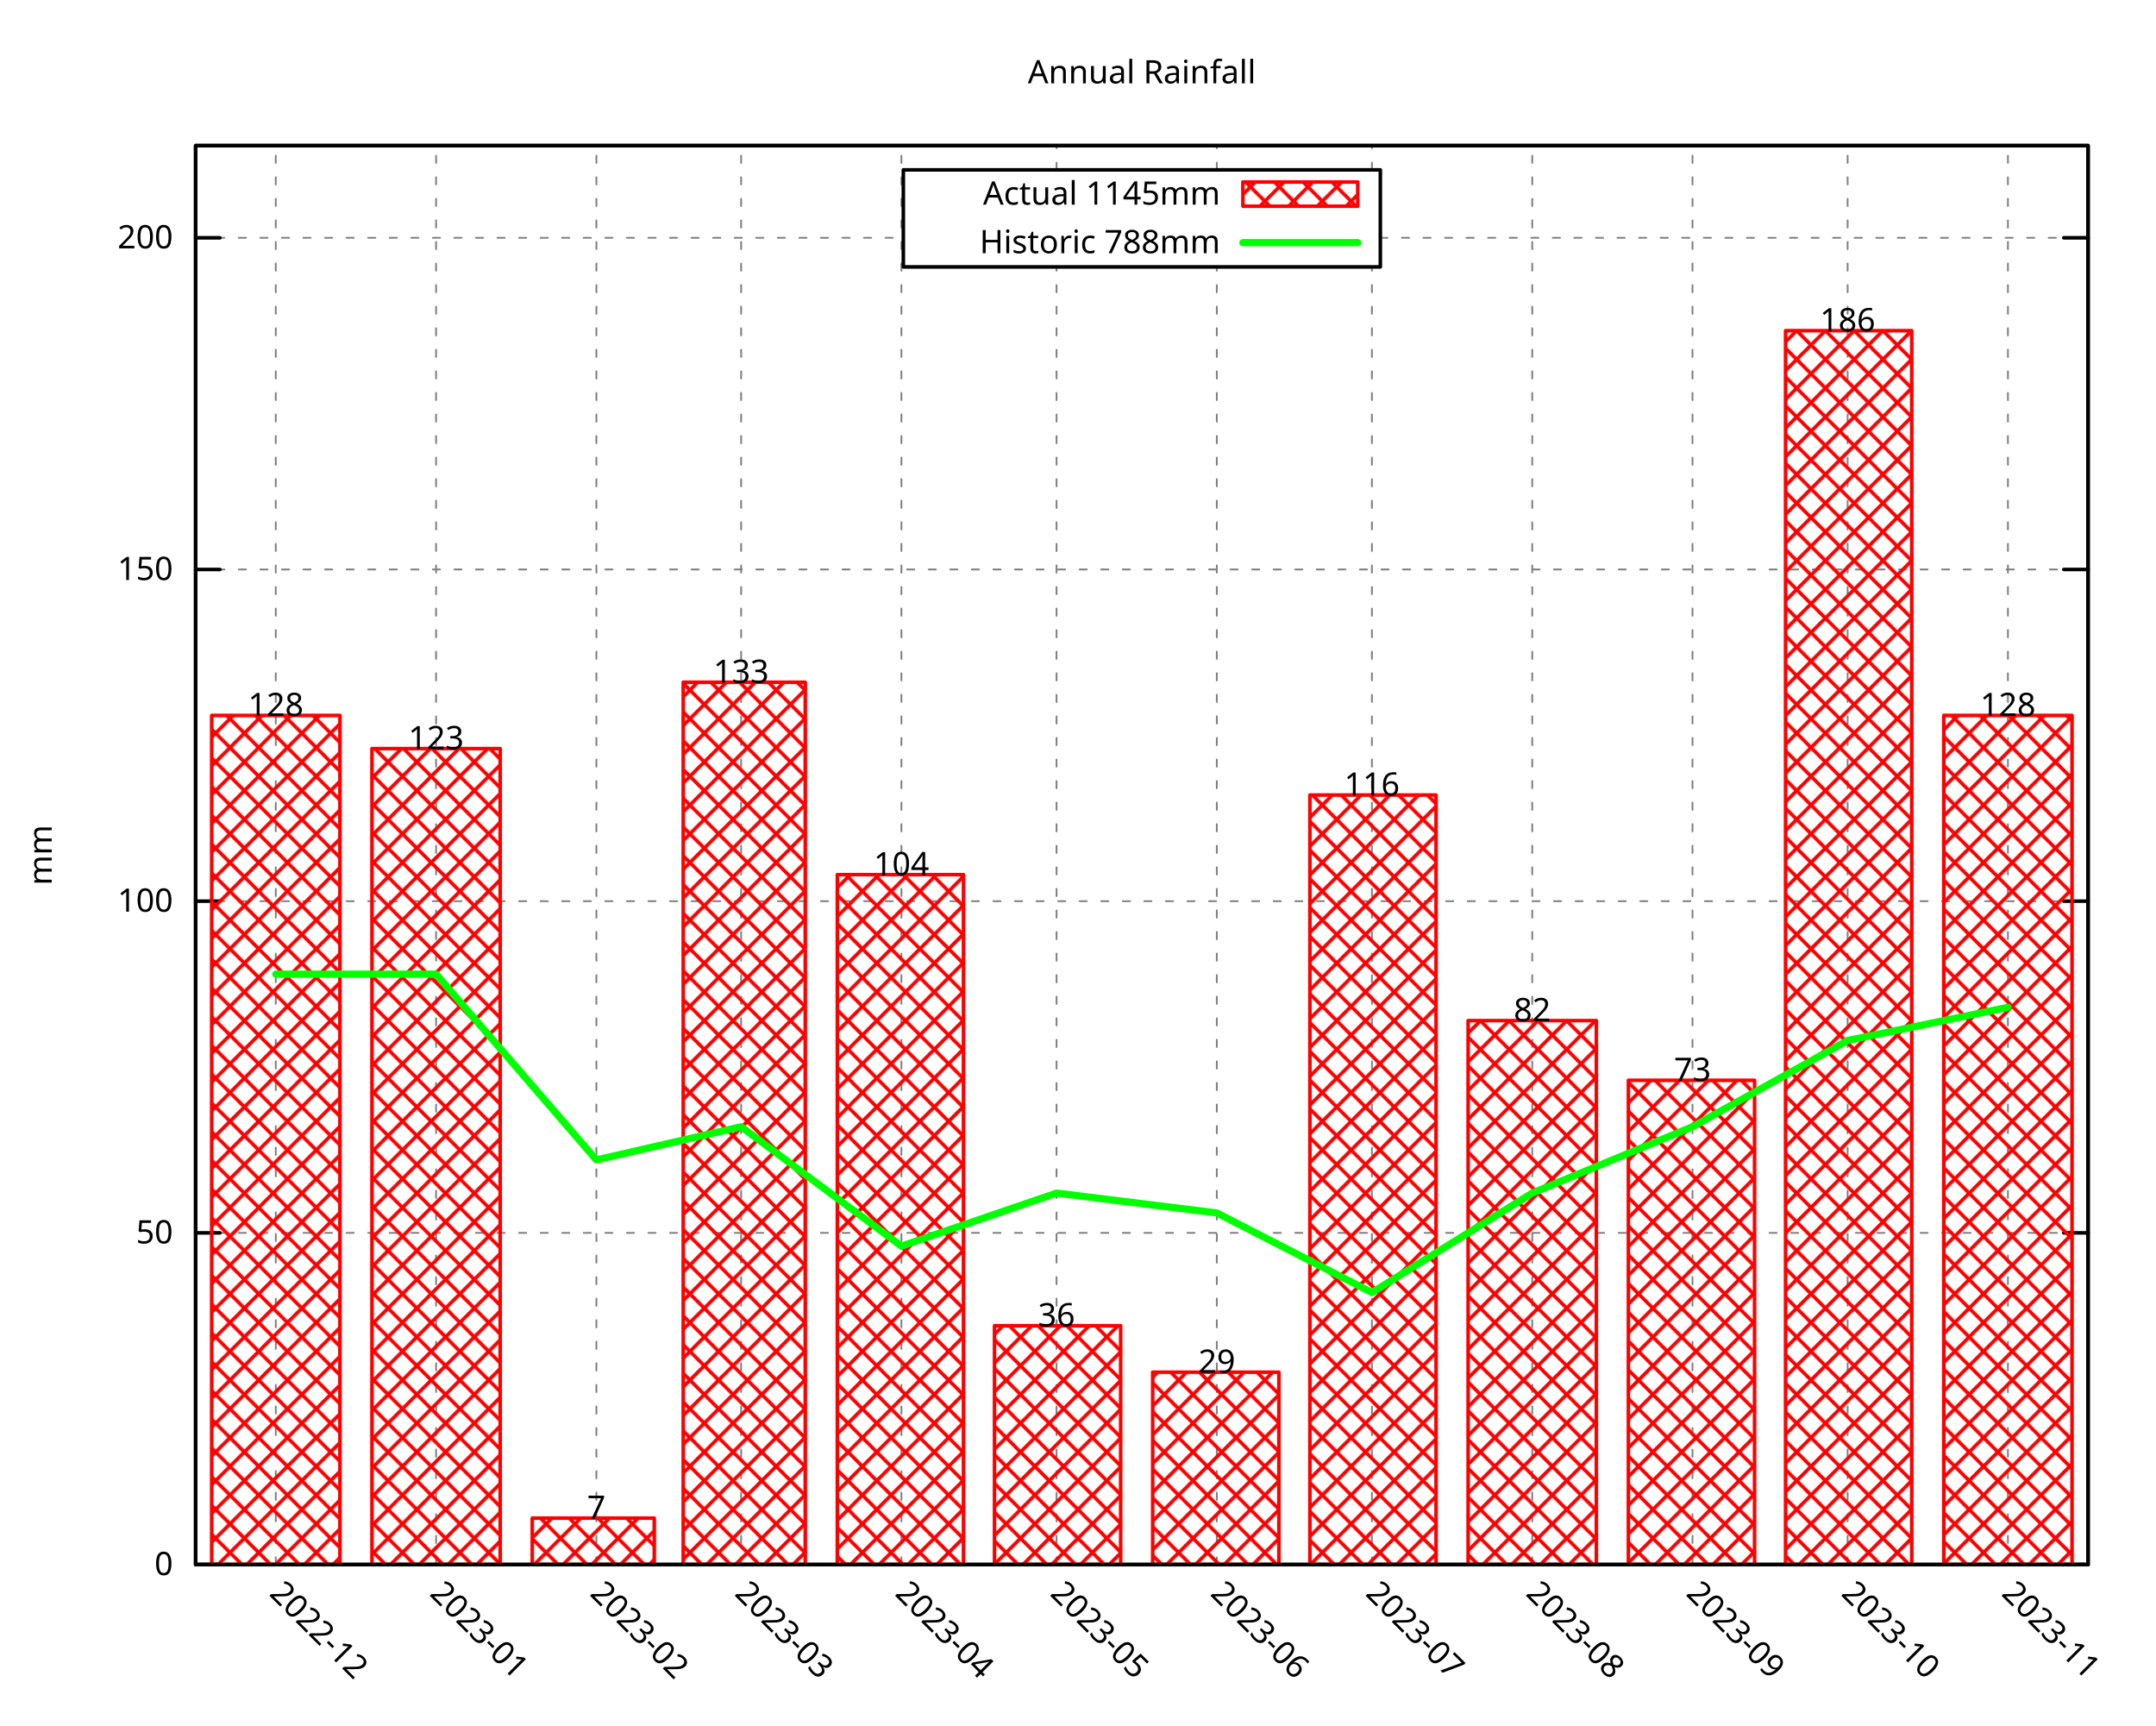
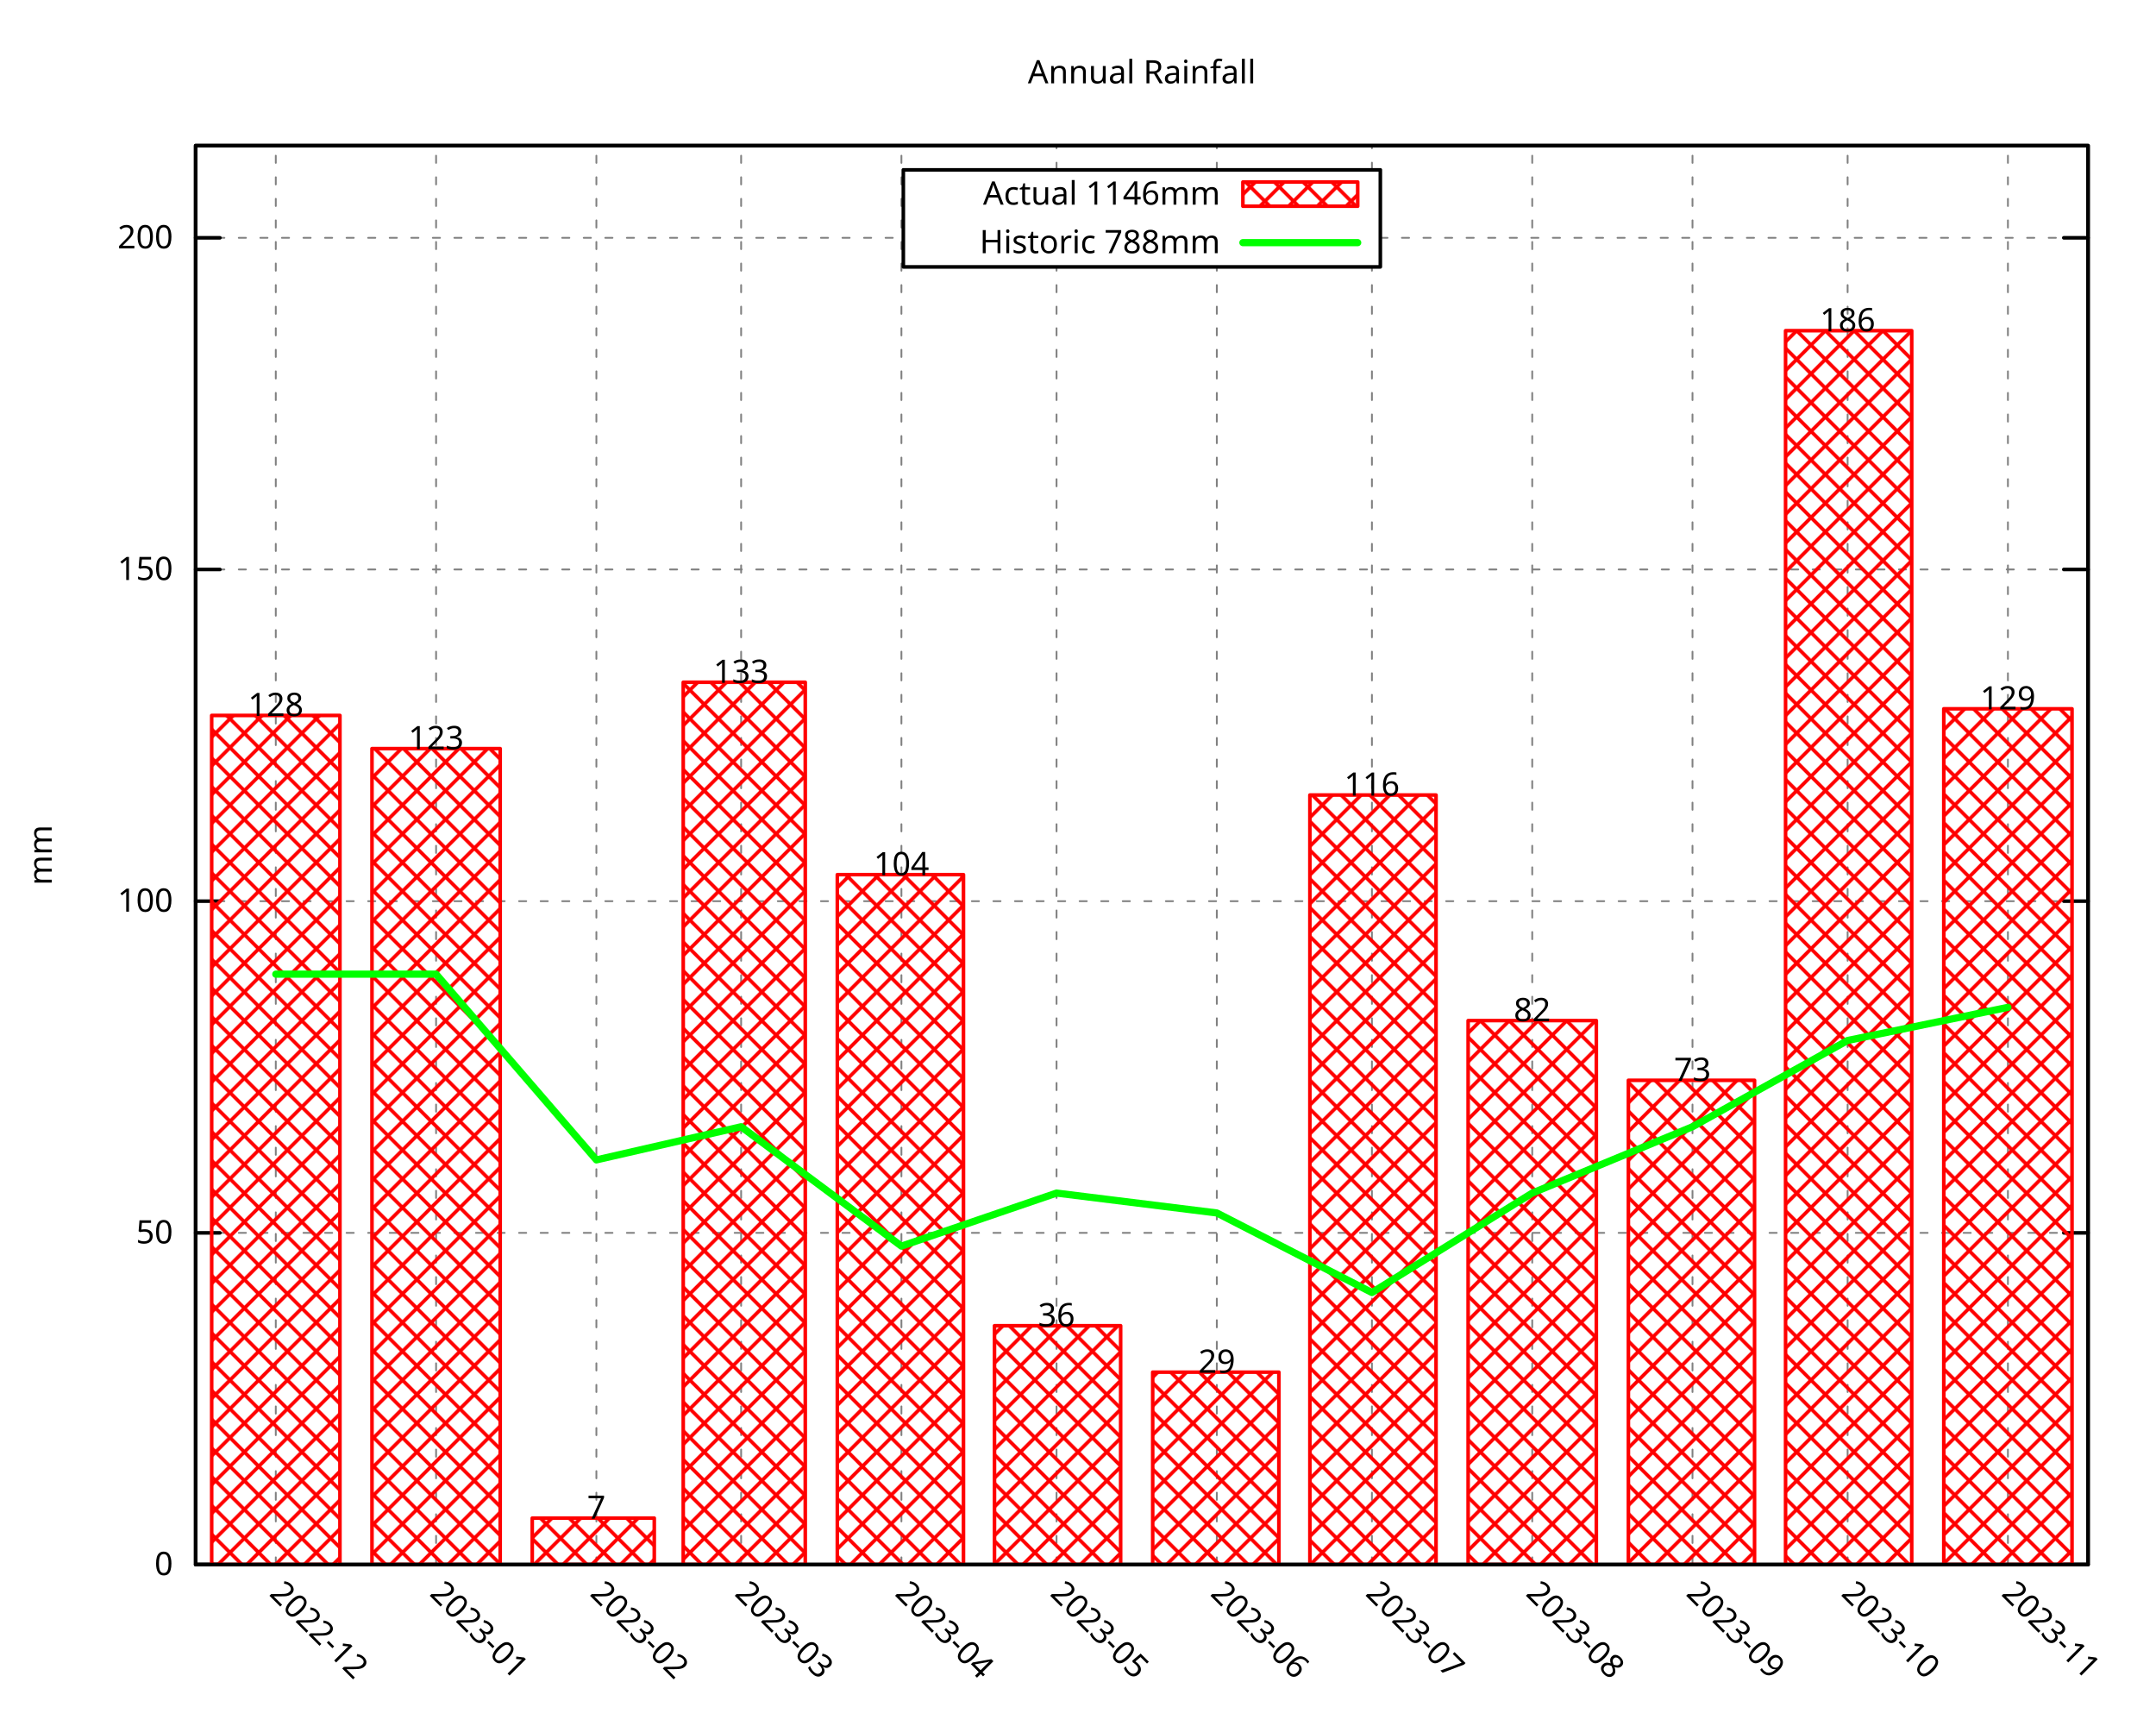
<svg xmlns="http://www.w3.org/2000/svg" xmlns:xlink="http://www.w3.org/1999/xlink" width="600" height="480" viewBox="0 0 600 480">
  <g id="gnuplot_canvas">
    <rect x="0" y="0" width="600" height="480" fill="none" />
    <defs>
      <circle id="gpDot" r="0.5" stroke-width="0.5" stroke="currentColor" />
      <path id="gpPt0" stroke-width="0.296" stroke="currentColor" d="M-1,0 h2 M0,-1 v2" />
      <path id="gpPt1" stroke-width="0.296" stroke="currentColor" d="M-1,-1 L1,1 M1,-1 L-1,1" />
      <path id="gpPt2" stroke-width="0.296" stroke="currentColor" d="M-1,0 L1,0 M0,-1 L0,1 M-1,-1 L1,1 M-1,1 L1,-1" />
      <rect id="gpPt3" stroke-width="0.296" stroke="currentColor" x="-1" y="-1" width="2" height="2" />
      <rect id="gpPt4" stroke-width="0.296" stroke="currentColor" fill="currentColor" x="-1" y="-1" width="2" height="2" />
      <circle id="gpPt5" stroke-width="0.296" stroke="currentColor" cx="0" cy="0" r="1" />
      <use xlink:href="#gpPt5" id="gpPt6" fill="currentColor" stroke="none" />
      <path id="gpPt7" stroke-width="0.296" stroke="currentColor" d="M0,-1.33 L-1.33,0.67 L1.33,0.67 z" />
      <use xlink:href="#gpPt7" id="gpPt8" fill="currentColor" stroke="none" />
      <use xlink:href="#gpPt7" id="gpPt9" stroke="currentColor" transform="rotate(180)" />
      <use xlink:href="#gpPt9" id="gpPt10" fill="currentColor" stroke="none" />
      <use xlink:href="#gpPt3" id="gpPt11" stroke="currentColor" transform="rotate(45)" />
      <use xlink:href="#gpPt11" id="gpPt12" fill="currentColor" stroke="none" />
      <path id="gpPt13" stroke-width="0.296" stroke="currentColor" d="M0,1.330 L1.265,0.411 L0.782,-1.067 L-0.782,-1.076 L-1.265,0.411 z" />
      <use xlink:href="#gpPt13" id="gpPt14" fill="currentColor" stroke="none" />
      <filter id="textbox" filterUnits="objectBoundingBox" x="0" y="0" height="1" width="1">
        <feFlood flood-color="white" flood-opacity="1" result="bgnd" />
        <feComposite in="SourceGraphic" in2="bgnd" operator="atop" />
      </filter>
      <filter id="greybox" filterUnits="objectBoundingBox" x="0" y="0" height="1" width="1">
        <feFlood flood-color="lightgrey" flood-opacity="1" result="grey" />
        <feComposite in="SourceGraphic" in2="grey" operator="atop" />
      </filter>
    </defs>
    <g fill="none" color="white" stroke="currentColor" stroke-width="1.00" stroke-linecap="round" stroke-linejoin="round">
</g>
    <g fill="none" color="black" stroke="currentColor" stroke-width="1.00" stroke-linecap="round" stroke-linejoin="round">
</g>
    <g fill="none" color="black" stroke="black" stroke-width="0.50" stroke-linecap="round" stroke-linejoin="round">
</g>
    <g fill="none" color="gray" stroke="currentColor" stroke-width="0.50" stroke-linecap="round" stroke-linejoin="round">
      <path stroke="gray" stroke-dasharray="2,4" class="gridline" d="M54.45,435.32 L581.09,435.32  " />
    </g>
    <g fill="none" color="gray" stroke="gray" stroke-width="1.00" stroke-linecap="round" stroke-linejoin="round">
</g>
    <g fill="none" color="black" stroke="currentColor" stroke-width="1.00" stroke-linecap="round" stroke-linejoin="round">
      <path stroke="black" d="M54.45,435.32 L61.20,435.32 M581.09,435.32 L574.34,435.32  " />
      <g transform="translate(48.15,438.25)" stroke="none" fill="black" font-family="Droid Sans" font-size="9.00" text-anchor="end">
        <text>
          <tspan font-family="Droid Sans"> 0</tspan>
        </text>
      </g>
    </g>
    <g fill="none" color="black" stroke="currentColor" stroke-width="1.00" stroke-linecap="round" stroke-linejoin="round">
</g>
    <g fill="none" color="black" stroke="black" stroke-width="0.50" stroke-linecap="round" stroke-linejoin="round">
</g>
    <g fill="none" color="gray" stroke="currentColor" stroke-width="0.50" stroke-linecap="round" stroke-linejoin="round">
      <path stroke="gray" stroke-dasharray="2,4" class="gridline" d="M54.45,343.03 L581.09,343.03  " />
    </g>
    <g fill="none" color="gray" stroke="gray" stroke-width="1.00" stroke-linecap="round" stroke-linejoin="round">
</g>
    <g fill="none" color="black" stroke="currentColor" stroke-width="1.00" stroke-linecap="round" stroke-linejoin="round">
      <path stroke="black" d="M54.45,343.03 L61.20,343.03 M581.09,343.03 L574.34,343.03  " />
      <g transform="translate(48.15,345.96)" stroke="none" fill="black" font-family="Droid Sans" font-size="9.00" text-anchor="end">
        <text>
          <tspan font-family="Droid Sans"> 50</tspan>
        </text>
      </g>
    </g>
    <g fill="none" color="black" stroke="currentColor" stroke-width="1.00" stroke-linecap="round" stroke-linejoin="round">
</g>
    <g fill="none" color="black" stroke="black" stroke-width="0.50" stroke-linecap="round" stroke-linejoin="round">
</g>
    <g fill="none" color="gray" stroke="currentColor" stroke-width="0.50" stroke-linecap="round" stroke-linejoin="round">
      <path stroke="gray" stroke-dasharray="2,4" class="gridline" d="M54.45,250.74 L581.09,250.74  " />
    </g>
    <g fill="none" color="gray" stroke="gray" stroke-width="1.00" stroke-linecap="round" stroke-linejoin="round">
</g>
    <g fill="none" color="black" stroke="currentColor" stroke-width="1.00" stroke-linecap="round" stroke-linejoin="round">
      <path stroke="black" d="M54.45,250.74 L61.20,250.74 M581.09,250.74 L574.34,250.74  " />
      <g transform="translate(48.15,253.67)" stroke="none" fill="black" font-family="Droid Sans" font-size="9.00" text-anchor="end">
        <text>
          <tspan font-family="Droid Sans"> 100</tspan>
        </text>
      </g>
    </g>
    <g fill="none" color="black" stroke="currentColor" stroke-width="1.00" stroke-linecap="round" stroke-linejoin="round">
</g>
    <g fill="none" color="black" stroke="black" stroke-width="0.50" stroke-linecap="round" stroke-linejoin="round">
</g>
    <g fill="none" color="gray" stroke="currentColor" stroke-width="0.50" stroke-linecap="round" stroke-linejoin="round">
      <path stroke="gray" stroke-dasharray="2,4" class="gridline" d="M54.45,158.45 L581.09,158.45  " />
    </g>
    <g fill="none" color="gray" stroke="gray" stroke-width="1.00" stroke-linecap="round" stroke-linejoin="round">
</g>
    <g fill="none" color="black" stroke="currentColor" stroke-width="1.00" stroke-linecap="round" stroke-linejoin="round">
      <path stroke="black" d="M54.45,158.45 L61.20,158.45 M581.09,158.45 L574.34,158.45  " />
      <g transform="translate(48.15,161.38)" stroke="none" fill="black" font-family="Droid Sans" font-size="9.00" text-anchor="end">
        <text>
          <tspan font-family="Droid Sans"> 150</tspan>
        </text>
      </g>
    </g>
    <g fill="none" color="black" stroke="currentColor" stroke-width="1.00" stroke-linecap="round" stroke-linejoin="round">
</g>
    <g fill="none" color="black" stroke="black" stroke-width="0.50" stroke-linecap="round" stroke-linejoin="round">
</g>
    <g fill="none" color="gray" stroke="currentColor" stroke-width="0.50" stroke-linecap="round" stroke-linejoin="round">
      <path stroke="gray" stroke-dasharray="2,4" class="gridline" d="M54.45,66.17 L251.39,66.17 M384.14,66.17 L581.09,66.17  " />
    </g>
    <g fill="none" color="gray" stroke="gray" stroke-width="1.00" stroke-linecap="round" stroke-linejoin="round">
</g>
    <g fill="none" color="black" stroke="currentColor" stroke-width="1.00" stroke-linecap="round" stroke-linejoin="round">
      <path stroke="black" d="M54.45,66.17 L61.20,66.17 M581.09,66.17 L574.34,66.17  " />
      <g transform="translate(48.15,69.10)" stroke="none" fill="black" font-family="Droid Sans" font-size="9.00" text-anchor="end">
        <text>
          <tspan font-family="Droid Sans"> 200</tspan>
        </text>
      </g>
    </g>
    <g fill="none" color="black" stroke="currentColor" stroke-width="1.00" stroke-linecap="round" stroke-linejoin="round">
</g>
    <g fill="none" color="black" stroke="black" stroke-width="0.50" stroke-linecap="round" stroke-linejoin="round">
</g>
    <g fill="none" color="gray" stroke="currentColor" stroke-width="0.50" stroke-linecap="round" stroke-linejoin="round">
      <path stroke="gray" stroke-dasharray="2,4" class="gridline" d="M76.75,435.32 L76.75,40.51  " />
    </g>
    <g fill="none" color="gray" stroke="gray" stroke-width="1.00" stroke-linecap="round" stroke-linejoin="round">
</g>
    <g fill="none" color="black" stroke="currentColor" stroke-width="1.00" stroke-linecap="round" stroke-linejoin="round">
      <path stroke="black" d="M76.75,435.32 M76.75,40.51  " />
      <g transform="translate(74.68,443.69) rotate(45)" stroke="none" fill="black" font-family="Droid Sans" font-size="9.00" text-anchor="start">
        <text>
          <tspan font-family="Droid Sans">2022-12</tspan>
        </text>
      </g>
    </g>
    <g fill="none" color="black" stroke="currentColor" stroke-width="1.00" stroke-linecap="round" stroke-linejoin="round">
</g>
    <g fill="none" color="black" stroke="black" stroke-width="0.50" stroke-linecap="round" stroke-linejoin="round">
</g>
    <g fill="none" color="gray" stroke="currentColor" stroke-width="0.50" stroke-linecap="round" stroke-linejoin="round">
      <path stroke="gray" stroke-dasharray="2,4" class="gridline" d="M121.36,435.32 L121.36,40.51  " />
    </g>
    <g fill="none" color="gray" stroke="gray" stroke-width="1.00" stroke-linecap="round" stroke-linejoin="round">
</g>
    <g fill="none" color="black" stroke="currentColor" stroke-width="1.00" stroke-linecap="round" stroke-linejoin="round">
      <path stroke="black" d="M121.36,435.32 M121.36,40.51  " />
      <g transform="translate(119.29,443.69) rotate(45)" stroke="none" fill="black" font-family="Droid Sans" font-size="9.00" text-anchor="start">
        <text>
          <tspan font-family="Droid Sans">2023-01</tspan>
        </text>
      </g>
    </g>
    <g fill="none" color="black" stroke="currentColor" stroke-width="1.00" stroke-linecap="round" stroke-linejoin="round">
</g>
    <g fill="none" color="black" stroke="black" stroke-width="0.50" stroke-linecap="round" stroke-linejoin="round">
</g>
    <g fill="none" color="gray" stroke="currentColor" stroke-width="0.50" stroke-linecap="round" stroke-linejoin="round">
      <path stroke="gray" stroke-dasharray="2,4" class="gridline" d="M165.97,435.32 L165.97,40.51  " />
    </g>
    <g fill="none" color="gray" stroke="gray" stroke-width="1.00" stroke-linecap="round" stroke-linejoin="round">
</g>
    <g fill="none" color="black" stroke="currentColor" stroke-width="1.00" stroke-linecap="round" stroke-linejoin="round">
      <path stroke="black" d="M165.97,435.32 M165.97,40.51  " />
      <g transform="translate(163.90,443.69) rotate(45)" stroke="none" fill="black" font-family="Droid Sans" font-size="9.00" text-anchor="start">
        <text>
          <tspan font-family="Droid Sans">2023-02</tspan>
        </text>
      </g>
    </g>
    <g fill="none" color="black" stroke="currentColor" stroke-width="1.00" stroke-linecap="round" stroke-linejoin="round">
</g>
    <g fill="none" color="black" stroke="black" stroke-width="0.50" stroke-linecap="round" stroke-linejoin="round">
</g>
    <g fill="none" color="gray" stroke="currentColor" stroke-width="0.50" stroke-linecap="round" stroke-linejoin="round">
      <path stroke="gray" stroke-dasharray="2,4" class="gridline" d="M206.25,435.32 L206.25,40.51  " />
    </g>
    <g fill="none" color="gray" stroke="gray" stroke-width="1.00" stroke-linecap="round" stroke-linejoin="round">
</g>
    <g fill="none" color="black" stroke="currentColor" stroke-width="1.00" stroke-linecap="round" stroke-linejoin="round">
      <path stroke="black" d="M206.25,435.32 M206.25,40.51  " />
      <g transform="translate(204.18,443.69) rotate(45)" stroke="none" fill="black" font-family="Droid Sans" font-size="9.00" text-anchor="start">
        <text>
          <tspan font-family="Droid Sans">2023-03</tspan>
        </text>
      </g>
    </g>
    <g fill="none" color="black" stroke="currentColor" stroke-width="1.00" stroke-linecap="round" stroke-linejoin="round">
</g>
    <g fill="none" color="black" stroke="black" stroke-width="0.50" stroke-linecap="round" stroke-linejoin="round">
</g>
    <g fill="none" color="gray" stroke="currentColor" stroke-width="0.50" stroke-linecap="round" stroke-linejoin="round">
      <path stroke="gray" stroke-dasharray="2,4" class="gridline" d="M250.86,435.32 L250.86,40.51  " />
    </g>
    <g fill="none" color="gray" stroke="gray" stroke-width="1.00" stroke-linecap="round" stroke-linejoin="round">
</g>
    <g fill="none" color="black" stroke="currentColor" stroke-width="1.00" stroke-linecap="round" stroke-linejoin="round">
      <path stroke="black" d="M250.86,435.32 M250.86,40.51  " />
      <g transform="translate(248.79,443.69) rotate(45)" stroke="none" fill="black" font-family="Droid Sans" font-size="9.00" text-anchor="start">
        <text>
          <tspan font-family="Droid Sans">2023-04</tspan>
        </text>
      </g>
    </g>
    <g fill="none" color="black" stroke="currentColor" stroke-width="1.00" stroke-linecap="round" stroke-linejoin="round">
</g>
    <g fill="none" color="black" stroke="black" stroke-width="0.50" stroke-linecap="round" stroke-linejoin="round">
</g>
    <g fill="none" color="gray" stroke="currentColor" stroke-width="0.50" stroke-linecap="round" stroke-linejoin="round">
      <path stroke="gray" stroke-dasharray="2,4" class="gridline" d="M294.03,435.32 L294.03,74.26 M294.03,47.26 L294.03,40.51  " />
    </g>
    <g fill="none" color="gray" stroke="gray" stroke-width="1.00" stroke-linecap="round" stroke-linejoin="round">
</g>
    <g fill="none" color="black" stroke="currentColor" stroke-width="1.00" stroke-linecap="round" stroke-linejoin="round">
      <path stroke="black" d="M294.03,435.32 M294.03,40.51  " />
      <g transform="translate(291.96,443.69) rotate(45)" stroke="none" fill="black" font-family="Droid Sans" font-size="9.00" text-anchor="start">
        <text>
          <tspan font-family="Droid Sans">2023-05</tspan>
        </text>
      </g>
    </g>
    <g fill="none" color="black" stroke="currentColor" stroke-width="1.00" stroke-linecap="round" stroke-linejoin="round">
</g>
    <g fill="none" color="black" stroke="black" stroke-width="0.50" stroke-linecap="round" stroke-linejoin="round">
</g>
    <g fill="none" color="gray" stroke="currentColor" stroke-width="0.50" stroke-linecap="round" stroke-linejoin="round">
      <path stroke="gray" stroke-dasharray="2,4" class="gridline" d="M338.63,435.32 L338.63,74.26 M338.63,47.26 L338.63,40.51  " />
    </g>
    <g fill="none" color="gray" stroke="gray" stroke-width="1.00" stroke-linecap="round" stroke-linejoin="round">
</g>
    <g fill="none" color="black" stroke="currentColor" stroke-width="1.00" stroke-linecap="round" stroke-linejoin="round">
      <path stroke="black" d="M338.63,435.32 M338.63,40.51  " />
      <g transform="translate(336.56,443.69) rotate(45)" stroke="none" fill="black" font-family="Droid Sans" font-size="9.00" text-anchor="start">
        <text>
          <tspan font-family="Droid Sans">2023-06</tspan>
        </text>
      </g>
    </g>
    <g fill="none" color="black" stroke="currentColor" stroke-width="1.00" stroke-linecap="round" stroke-linejoin="round">
</g>
    <g fill="none" color="black" stroke="black" stroke-width="0.50" stroke-linecap="round" stroke-linejoin="round">
</g>
    <g fill="none" color="gray" stroke="currentColor" stroke-width="0.50" stroke-linecap="round" stroke-linejoin="round">
      <path stroke="gray" stroke-dasharray="2,4" class="gridline" d="M381.80,435.32 L381.80,74.26 M381.80,47.26 L381.80,40.51  " />
    </g>
    <g fill="none" color="gray" stroke="gray" stroke-width="1.00" stroke-linecap="round" stroke-linejoin="round">
</g>
    <g fill="none" color="black" stroke="currentColor" stroke-width="1.00" stroke-linecap="round" stroke-linejoin="round">
      <path stroke="black" d="M381.80,435.32 M381.80,40.51  " />
      <g transform="translate(379.73,443.69) rotate(45)" stroke="none" fill="black" font-family="Droid Sans" font-size="9.00" text-anchor="start">
        <text>
          <tspan font-family="Droid Sans">2023-07</tspan>
        </text>
      </g>
    </g>
    <g fill="none" color="black" stroke="currentColor" stroke-width="1.00" stroke-linecap="round" stroke-linejoin="round">
</g>
    <g fill="none" color="black" stroke="black" stroke-width="0.50" stroke-linecap="round" stroke-linejoin="round">
</g>
    <g fill="none" color="gray" stroke="currentColor" stroke-width="0.50" stroke-linecap="round" stroke-linejoin="round">
      <path stroke="gray" stroke-dasharray="2,4" class="gridline" d="M426.41,435.32 L426.41,40.51  " />
    </g>
    <g fill="none" color="gray" stroke="gray" stroke-width="1.00" stroke-linecap="round" stroke-linejoin="round">
</g>
    <g fill="none" color="black" stroke="currentColor" stroke-width="1.00" stroke-linecap="round" stroke-linejoin="round">
      <path stroke="black" d="M426.41,435.32 M426.41,40.51  " />
      <g transform="translate(424.34,443.69) rotate(45)" stroke="none" fill="black" font-family="Droid Sans" font-size="9.00" text-anchor="start">
        <text>
          <tspan font-family="Droid Sans">2023-08</tspan>
        </text>
      </g>
    </g>
    <g fill="none" color="black" stroke="currentColor" stroke-width="1.00" stroke-linecap="round" stroke-linejoin="round">
</g>
    <g fill="none" color="black" stroke="black" stroke-width="0.50" stroke-linecap="round" stroke-linejoin="round">
</g>
    <g fill="none" color="gray" stroke="currentColor" stroke-width="0.50" stroke-linecap="round" stroke-linejoin="round">
      <path stroke="gray" stroke-dasharray="2,4" class="gridline" d="M471.01,435.32 L471.01,40.51  " />
    </g>
    <g fill="none" color="gray" stroke="gray" stroke-width="1.00" stroke-linecap="round" stroke-linejoin="round">
</g>
    <g fill="none" color="black" stroke="currentColor" stroke-width="1.00" stroke-linecap="round" stroke-linejoin="round">
      <path stroke="black" d="M471.01,435.32 M471.01,40.51  " />
      <g transform="translate(468.94,443.69) rotate(45)" stroke="none" fill="black" font-family="Droid Sans" font-size="9.00" text-anchor="start">
        <text>
          <tspan font-family="Droid Sans">2023-09</tspan>
        </text>
      </g>
    </g>
    <g fill="none" color="black" stroke="currentColor" stroke-width="1.00" stroke-linecap="round" stroke-linejoin="round">
</g>
    <g fill="none" color="black" stroke="black" stroke-width="0.50" stroke-linecap="round" stroke-linejoin="round">
</g>
    <g fill="none" color="gray" stroke="currentColor" stroke-width="0.50" stroke-linecap="round" stroke-linejoin="round">
      <path stroke="gray" stroke-dasharray="2,4" class="gridline" d="M514.18,435.32 L514.18,40.51  " />
    </g>
    <g fill="none" color="gray" stroke="gray" stroke-width="1.00" stroke-linecap="round" stroke-linejoin="round">
</g>
    <g fill="none" color="black" stroke="currentColor" stroke-width="1.00" stroke-linecap="round" stroke-linejoin="round">
      <path stroke="black" d="M514.18,435.32 M514.18,40.51  " />
      <g transform="translate(512.11,443.69) rotate(45)" stroke="none" fill="black" font-family="Droid Sans" font-size="9.00" text-anchor="start">
        <text>
          <tspan font-family="Droid Sans">2023-10</tspan>
        </text>
      </g>
    </g>
    <g fill="none" color="black" stroke="currentColor" stroke-width="1.00" stroke-linecap="round" stroke-linejoin="round">
</g>
    <g fill="none" color="black" stroke="black" stroke-width="0.50" stroke-linecap="round" stroke-linejoin="round">
</g>
    <g fill="none" color="gray" stroke="currentColor" stroke-width="0.50" stroke-linecap="round" stroke-linejoin="round">
      <path stroke="gray" stroke-dasharray="2,4" class="gridline" d="M558.79,435.32 L558.79,40.51  " />
    </g>
    <g fill="none" color="gray" stroke="gray" stroke-width="1.00" stroke-linecap="round" stroke-linejoin="round">
</g>
    <g fill="none" color="black" stroke="currentColor" stroke-width="1.00" stroke-linecap="round" stroke-linejoin="round">
      <path stroke="black" d="M558.79,435.32 M558.79,40.51  " />
      <g transform="translate(556.72,443.69) rotate(45)" stroke="none" fill="black" font-family="Droid Sans" font-size="9.00" text-anchor="start">
        <text>
          <tspan font-family="Droid Sans">2023-11</tspan>
        </text>
      </g>
    </g>
    <g fill="none" color="black" stroke="currentColor" stroke-width="1.00" stroke-linecap="round" stroke-linejoin="round">
</g>
    <g fill="none" color="black" stroke="currentColor" stroke-width="1.00" stroke-linecap="round" stroke-linejoin="round">
      <path stroke="black" d="M54.45,40.51 L54.45,435.32 L581.09,435.32 L581.09,40.51 L54.45,40.51 Z  " />
    </g>
    <g fill="none" color="black" stroke="currentColor" stroke-width="1.00" stroke-linecap="round" stroke-linejoin="round">
      <g transform="translate(14.39,237.92) rotate(270)" stroke="none" fill="black" font-family="Droid Sans" font-size="9.00" text-anchor="middle">
        <text>
          <tspan font-family="Droid Sans">mm</tspan>
        </text>
      </g>
    </g>
    <g fill="none" color="black" stroke="currentColor" stroke-width="1.00" stroke-linecap="round" stroke-linejoin="round">
</g>
    <g fill="none" color="black" stroke="currentColor" stroke-width="1.00" stroke-linecap="round" stroke-linejoin="round">
      <path stroke="black" d="M251.39,74.26 L251.39,47.26 L384.14,47.26 L384.14,74.26 L251.39,74.26 Z  " />
    </g>
    <g id="gnuplot_plot_1">
      <g fill="none" color="black" stroke="currentColor" stroke-width="1.00" stroke-linecap="round" stroke-linejoin="round">
        <g transform="translate(339.59,56.94)" stroke="none" fill="black" font-family="Droid Sans" font-size="9.00" text-anchor="end">
          <text>
-             <tspan font-family="Droid Sans">Actual 1145mm</tspan>
+             <tspan font-family="Droid Sans">Actual 1146mm</tspan>
          </text>
        </g>
      </g>
      <g fill="none" color="black" stroke="currentColor" stroke-width="1.00" stroke-linecap="round" stroke-linejoin="round">
        <defs>
          <pattern id="gpPat1" patternUnits="userSpaceOnUse" x="0" y="0" width="8" height="8">
            <path style="fill:none; stroke:rgb(255,0,0)" d="M0,0 L8,8 M0,8 L8,0" />
          </pattern>
        </defs>
        <g stroke="none" shape-rendering="crispEdges">
          <polygon fill="url(#gpPat1)" points="345.89,57.38 377.84,57.38 377.84,50.63 345.89,50.63 " />
        </g>
        <path stroke="rgb(255,   0,   0)" d="M345.89,57.38 L377.84,57.38 L377.84,50.64 L345.89,50.64 L345.89,57.38 Z  " />
      </g>
      <g fill="none" color="black" stroke="currentColor" stroke-width="1.00" stroke-linecap="round" stroke-linejoin="round">
        <defs>
          <pattern id="gpPat2" patternUnits="userSpaceOnUse" x="0" y="0" width="8" height="8">
            <path style="fill:none; stroke:rgb(255,0,0)" d="M0,0 L8,8 M0,8 L8,0" />
          </pattern>
        </defs>
        <g stroke="none" shape-rendering="crispEdges">
          <polygon fill="url(#gpPat2)" points="58.91,435.32 94.61,435.32 94.61,199.05 58.91,199.05 " />
        </g>
        <path stroke="rgb(255,   0,   0)" d="M58.91,435.32 L58.91,199.06 L94.60,199.06 L94.60,435.32 L58.91,435.32 Z  " />
        <g stroke="none" shape-rendering="crispEdges">
          <polygon fill="url(#gpPat2)" points="103.52,435.32 139.21,435.32 139.21,208.28 103.52,208.28 " />
        </g>
        <path stroke="rgb(255,   0,   0)" d="M103.52,435.32 L103.52,208.29 L139.20,208.29 L139.20,435.32 L103.52,435.32 Z  " />
        <g stroke="none" shape-rendering="crispEdges">
          <polygon fill="url(#gpPat2)" points="148.12,435.32 182.09,435.32 182.09,422.39 148.12,422.39 " />
        </g>
        <path stroke="rgb(255,   0,   0)" d="M148.12,435.32 L148.12,422.40 L182.08,422.40 L182.08,435.32 L148.12,435.32 Z  " />
        <g stroke="none" shape-rendering="crispEdges">
          <polygon fill="url(#gpPat2)" points="190.14,435.32 224.11,435.32 224.11,189.82 190.14,189.82 " />
        </g>
        <path stroke="rgb(255,   0,   0)" d="M190.14,435.32 L190.14,189.83 L224.10,189.83 L224.10,435.32 L190.14,435.32 Z  " />
        <g stroke="none" shape-rendering="crispEdges">
          <polygon fill="url(#gpPat2)" points="233.02,435.32 268.14,435.32 268.14,243.35 233.02,243.35 " />
        </g>
        <path stroke="rgb(255,   0,   0)" d="M233.02,435.32 L233.02,243.36 L268.13,243.36 L268.13,435.32 L233.02,435.32 Z  " />
        <g stroke="none" shape-rendering="crispEdges">
          <polygon fill="url(#gpPat2)" points="276.76,435.32 311.88,435.32 311.88,368.86 276.76,368.86 " />
        </g>
        <path stroke="rgb(255,   0,   0)" d="M276.76,435.32 L276.76,368.87 L311.87,368.87 L311.87,435.32 L276.76,435.32 Z  " />
        <g stroke="none" shape-rendering="crispEdges">
          <polygon fill="url(#gpPat2)" points="320.79,435.32 355.91,435.32 355.91,381.78 320.79,381.78 " />
        </g>
        <path stroke="rgb(255,   0,   0)" d="M320.79,435.32 L320.79,381.79 L355.90,381.79 L355.90,435.32 L320.79,435.32 Z  " />
        <g stroke="none" shape-rendering="crispEdges">
          <polygon fill="url(#gpPat2)" points="364.53,435.32 399.65,435.32 399.65,221.20 364.53,221.20 " />
        </g>
        <path stroke="rgb(255,   0,   0)" d="M364.53,435.32 L364.53,221.21 L399.64,221.21 L399.64,435.32 L364.53,435.32 Z  " />
        <g stroke="none" shape-rendering="crispEdges">
          <polygon fill="url(#gpPat2)" points="408.57,435.32 444.26,435.32 444.26,283.96 408.57,283.96 " />
        </g>
        <path stroke="rgb(255,   0,   0)" d="M408.57,435.32 L408.57,283.97 L444.25,283.97 L444.25,435.32 L408.57,435.32 Z  " />
        <g stroke="none" shape-rendering="crispEdges">
          <polygon fill="url(#gpPat2)" points="453.17,435.32 488.29,435.32 488.29,300.57 453.17,300.57 " />
        </g>
        <path stroke="rgb(255,   0,   0)" d="M453.17,435.32 L453.17,300.58 L488.28,300.58 L488.28,435.32 L453.17,435.32 Z  " />
        <g stroke="none" shape-rendering="crispEdges">
          <polygon fill="url(#gpPat2)" points="496.91,435.32 532.03,435.32 532.03,92.00 496.91,92.00 " />
        </g>
        <path stroke="rgb(255,   0,   0)" d="M496.91,435.32 L496.91,92.01 L532.02,92.01 L532.02,435.32 L496.91,435.32 Z  " />
        <g stroke="none" shape-rendering="crispEdges">
-           <polygon fill="url(#gpPat2)" points="540.94,435.32 576.64,435.32 576.64,199.05 540.94,199.05 " />
-         </g>
-         <path stroke="rgb(255,   0,   0)" d="M540.94,435.32 L540.94,199.06 L576.63,199.06 L576.63,435.32 L540.94,435.32 Z  " />
+           <polygon fill="url(#gpPat2)" points="540.94,435.32 576.64,435.32 576.64,197.21 540.94,197.21 " />
+         </g>
+         <path stroke="rgb(255,   0,   0)" d="M540.94,435.32 L540.94,197.22 L576.63,197.22 L576.63,435.32 L540.94,435.32 Z  " />
      </g>
    </g>
    <g id="gnuplot_plot_2" fill="none">
      <g fill="none" color="black" stroke="currentColor" stroke-width="1.00" stroke-linecap="round" stroke-linejoin="round">
        <g transform="translate(76.75,199.22)" stroke="none" fill="black" font-family="Droid Sans" font-size="9.00" text-anchor="middle">
          <text>
            <tspan font-family="Droid Sans">128</tspan>
          </text>
        </g>
        <g transform="translate(121.36,208.45)" stroke="none" fill="black" font-family="Droid Sans" font-size="9.00" text-anchor="middle">
          <text>
            <tspan font-family="Droid Sans">123</tspan>
          </text>
        </g>
        <g transform="translate(165.97,422.56)" stroke="none" fill="black" font-family="Droid Sans" font-size="9.00" text-anchor="middle">
          <text>
            <tspan font-family="Droid Sans">7</tspan>
          </text>
        </g>
        <g transform="translate(206.25,189.99)" stroke="none" fill="black" font-family="Droid Sans" font-size="9.00" text-anchor="middle">
          <text>
            <tspan font-family="Droid Sans">133</tspan>
          </text>
        </g>
        <g transform="translate(250.86,243.52)" stroke="none" fill="black" font-family="Droid Sans" font-size="9.00" text-anchor="middle">
          <text>
            <tspan font-family="Droid Sans">104</tspan>
          </text>
        </g>
        <g transform="translate(294.03,369.03)" stroke="none" fill="black" font-family="Droid Sans" font-size="9.00" text-anchor="middle">
          <text>
            <tspan font-family="Droid Sans">36</tspan>
          </text>
        </g>
        <g transform="translate(338.63,381.95)" stroke="none" fill="black" font-family="Droid Sans" font-size="9.00" text-anchor="middle">
          <text>
            <tspan font-family="Droid Sans">29</tspan>
          </text>
        </g>
        <g transform="translate(381.80,221.37)" stroke="none" fill="black" font-family="Droid Sans" font-size="9.00" text-anchor="middle">
          <text>
            <tspan font-family="Droid Sans">116</tspan>
          </text>
        </g>
        <g transform="translate(426.41,284.13)" stroke="none" fill="black" font-family="Droid Sans" font-size="9.00" text-anchor="middle">
          <text>
            <tspan font-family="Droid Sans">82</tspan>
          </text>
        </g>
        <g transform="translate(471.01,300.74)" stroke="none" fill="black" font-family="Droid Sans" font-size="9.00" text-anchor="middle">
          <text>
            <tspan font-family="Droid Sans">73</tspan>
          </text>
        </g>
        <g transform="translate(514.18,92.17)" stroke="none" fill="black" font-family="Droid Sans" font-size="9.00" text-anchor="middle">
          <text>
            <tspan font-family="Droid Sans">186</tspan>
          </text>
        </g>
-         <g transform="translate(558.79,199.22)" stroke="none" fill="black" font-family="Droid Sans" font-size="9.00" text-anchor="middle">
-           <text>
-             <tspan font-family="Droid Sans">128</tspan>
+         <g transform="translate(558.79,197.38)" stroke="none" fill="black" font-family="Droid Sans" font-size="9.00" text-anchor="middle">
+           <text>
+             <tspan font-family="Droid Sans">129</tspan>
          </text>
        </g>
      </g>
    </g>
    <g id="gnuplot_plot_3">
      <g fill="none" color="white" stroke="black" stroke-width="2.00" stroke-linecap="round" stroke-linejoin="round">
</g>
      <g fill="none" color="black" stroke="currentColor" stroke-width="2.00" stroke-linecap="round" stroke-linejoin="round">
        <g transform="translate(339.59,70.44)" stroke="none" fill="black" font-family="Droid Sans" font-size="9.00" text-anchor="end">
          <text>
            <tspan font-family="Droid Sans">Historic 788mm</tspan>
          </text>
        </g>
      </g>
      <g fill="none" color="black" stroke="currentColor" stroke-width="2.00" stroke-linecap="round" stroke-linejoin="round">
        <path stroke="rgb(  0, 255,   0)" d="M345.89,67.51 L377.84,67.51 M76.75,271.05 L121.36,271.05 L165.97,322.73 L206.25,313.50 L250.86,346.72 L294.03,331.96   L338.63,337.49 L381.80,359.64 L426.41,331.96 L471.01,313.50 L514.18,289.50 L558.79,280.28  " />
      </g>
    </g>
    <g fill="none" color="black" stroke="currentColor" stroke-width="2.00" stroke-linecap="round" stroke-linejoin="round">
</g>
    <g fill="none" color="black" stroke="black" stroke-width="1.00" stroke-linecap="round" stroke-linejoin="round">
</g>
    <g fill="none" color="black" stroke="currentColor" stroke-width="1.00" stroke-linecap="round" stroke-linejoin="round">
      <path stroke="black" d="M54.45,40.51 L54.45,435.32 L581.09,435.32 L581.09,40.51 L54.45,40.51 Z  " />
    </g>
    <g fill="none" color="black" stroke="currentColor" stroke-width="1.00" stroke-linecap="round" stroke-linejoin="round">
      <g transform="translate(317.77,23.19)" stroke="none" fill="black" font-family="Droid Sans" font-size="9.00" text-anchor="middle">
        <text>
          <tspan font-family="Droid Sans">Annual Rainfall</tspan>
        </text>
      </g>
    </g>
    <g fill="none" color="black" stroke="currentColor" stroke-width="1.00" stroke-linecap="round" stroke-linejoin="round">
</g>
  </g>
</svg>
